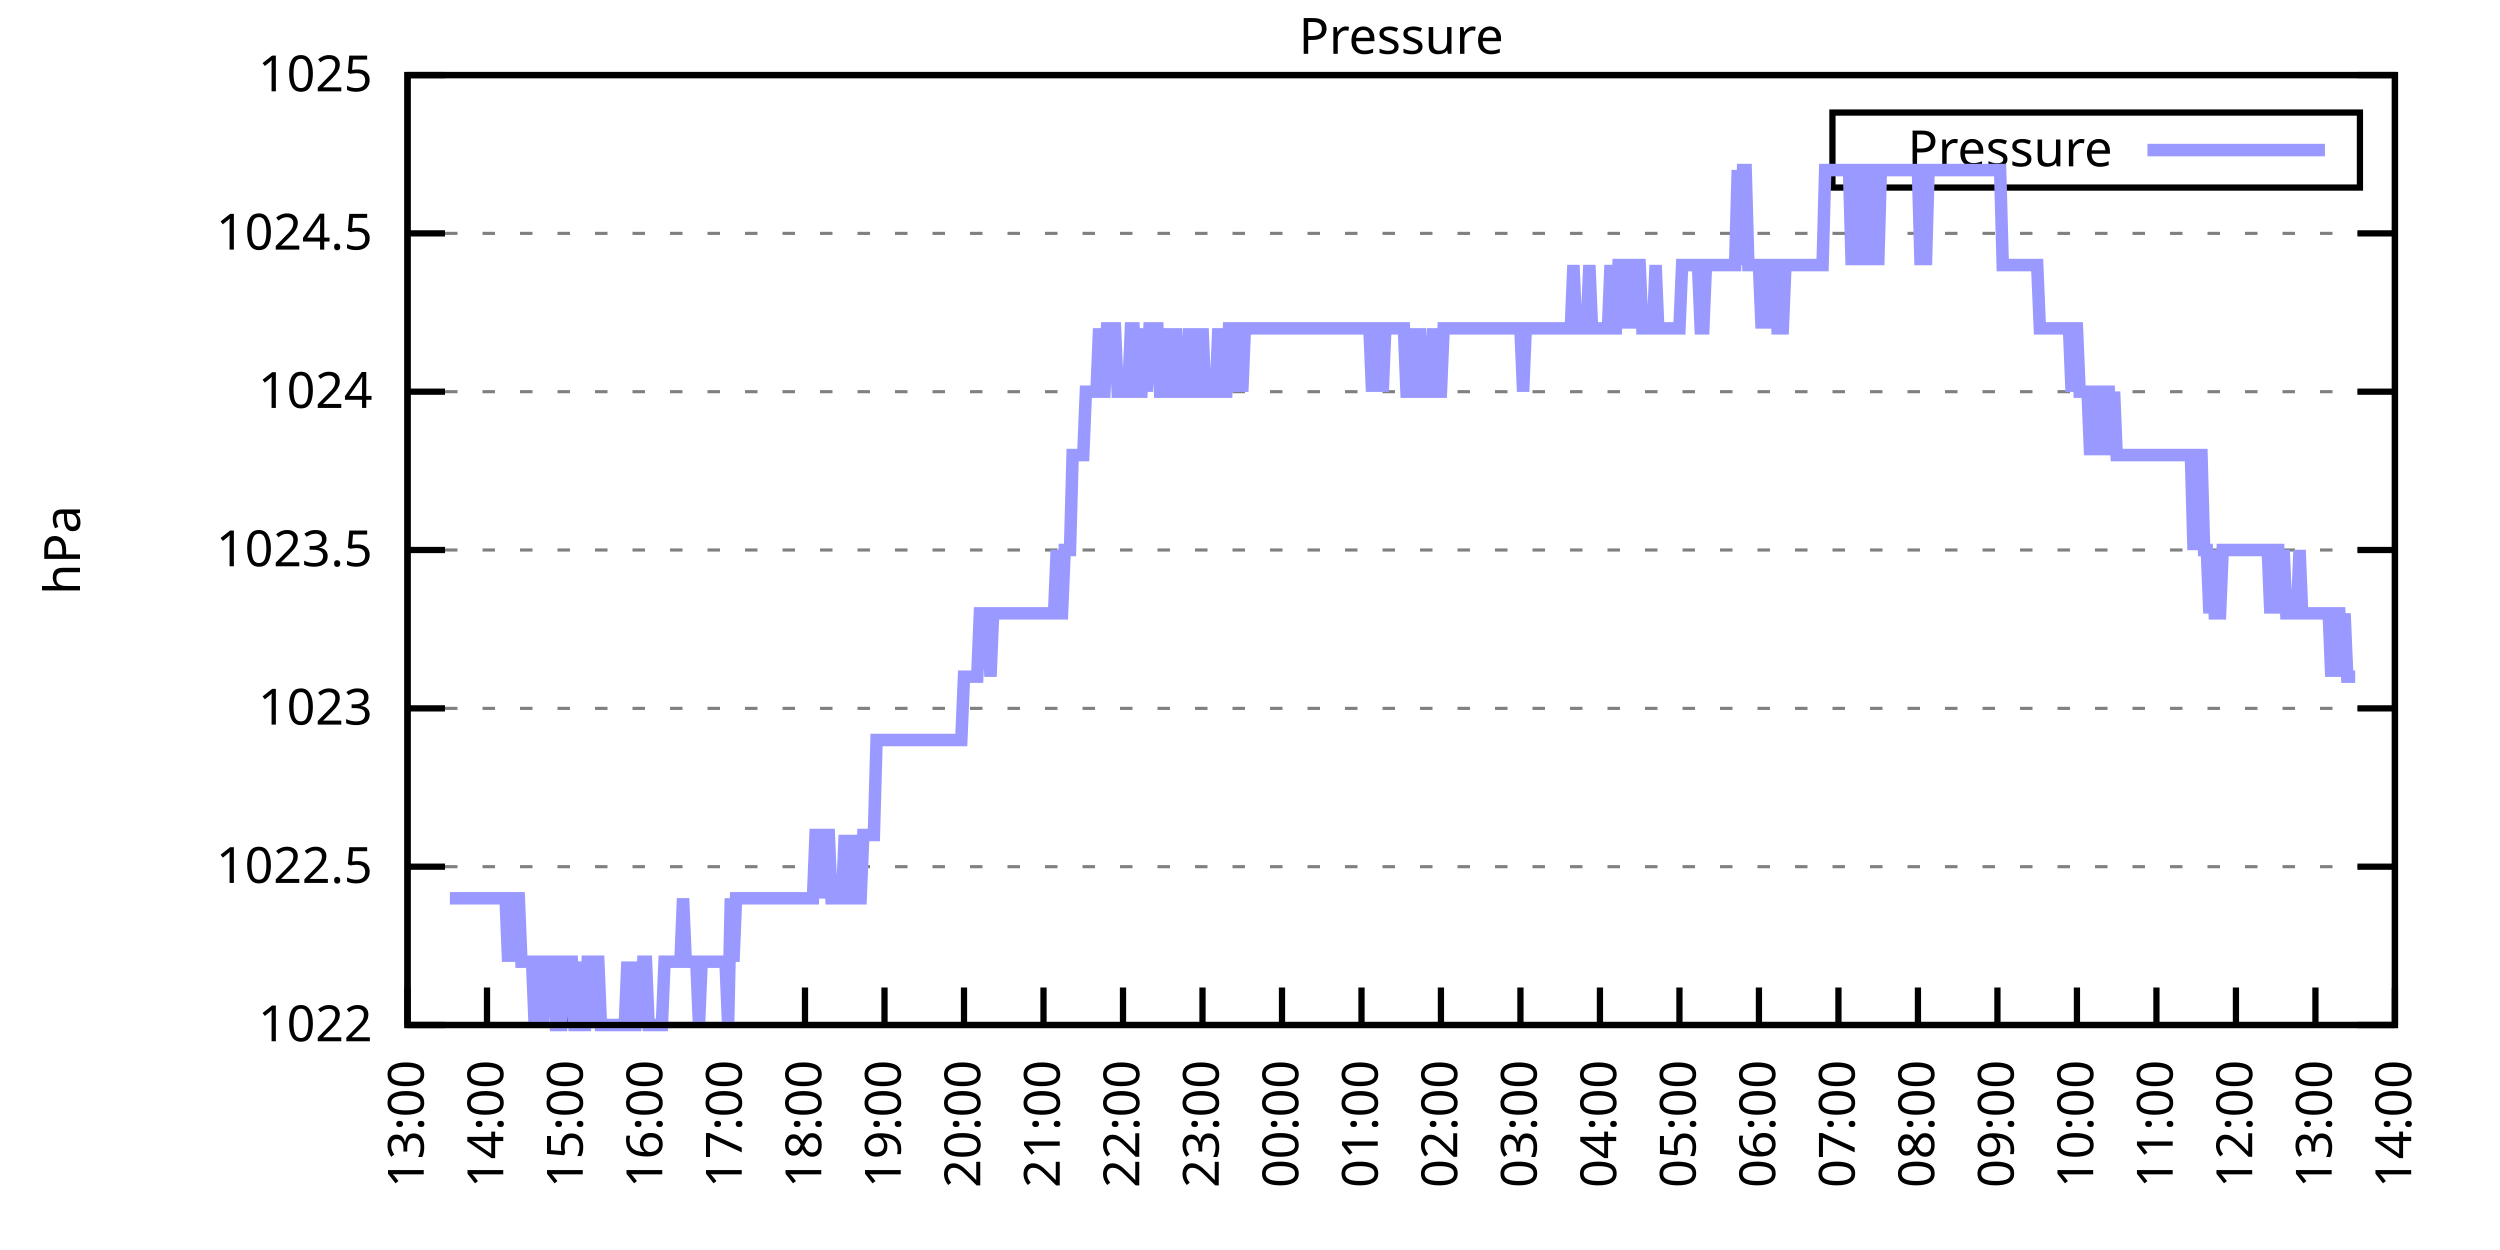
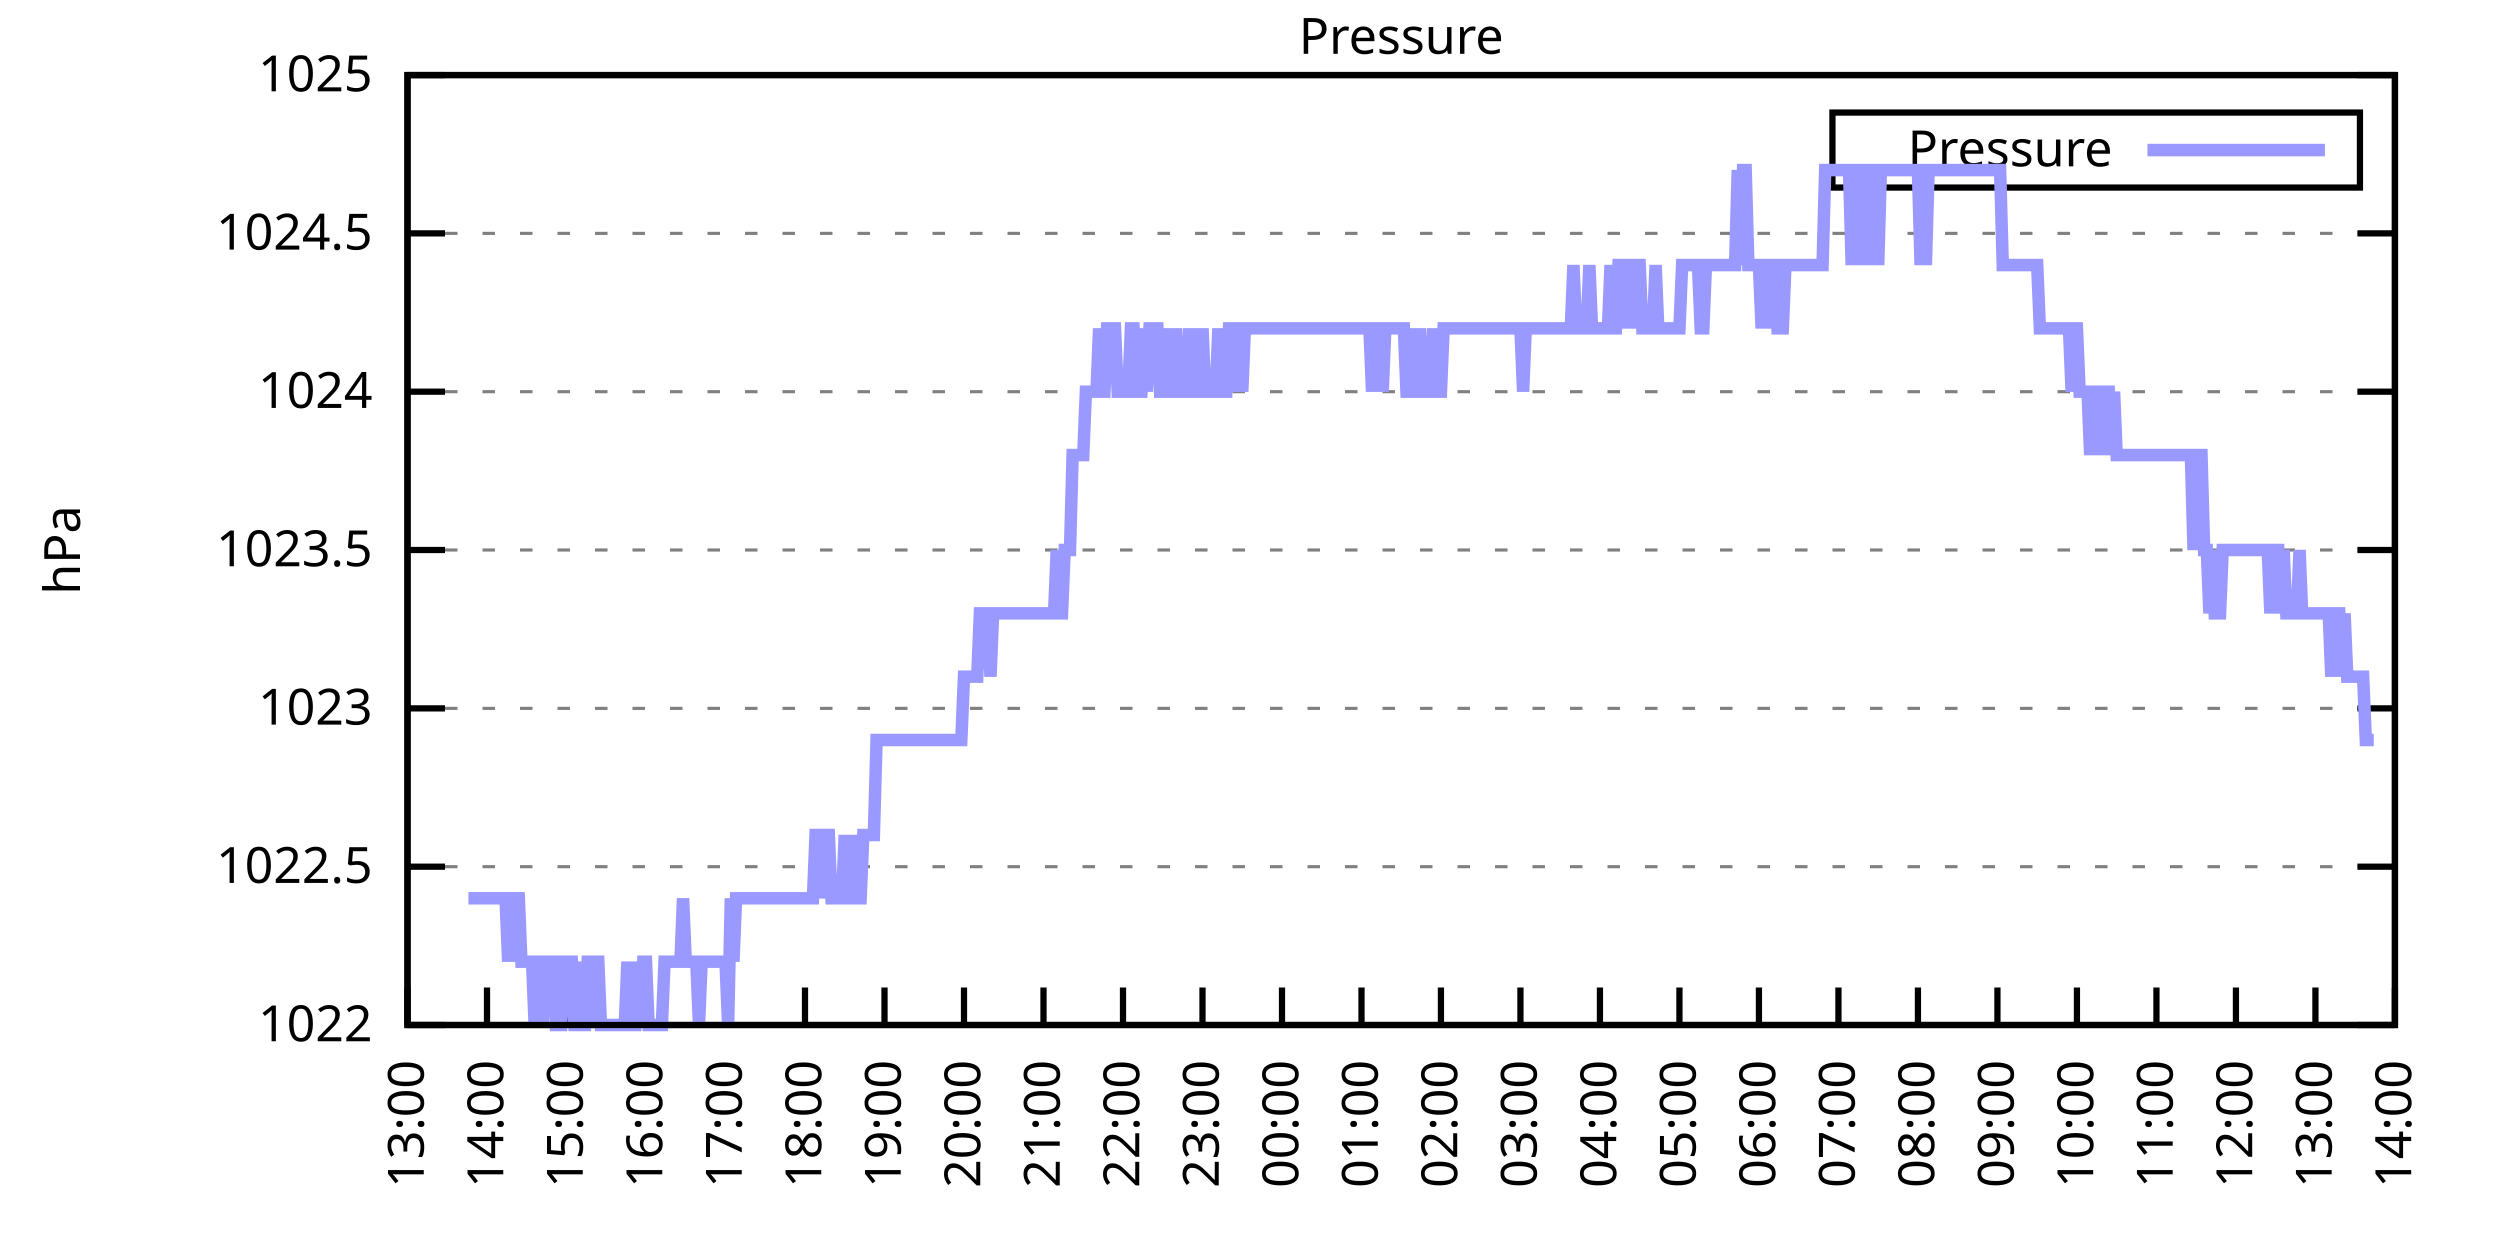
<svg xmlns="http://www.w3.org/2000/svg" xmlns:xlink="http://www.w3.org/1999/xlink" width="400" height="200" viewBox="0 0 400 200">
  <g id="gnuplot_canvas">
    <rect x="0" y="0" width="400" height="200" fill="none" />
    <defs>
      <circle id="gpDot" r="0.5" stroke-width="0.5" stroke="currentColor" />
      <path id="gpPt0" stroke-width="0.333" stroke="currentColor" d="M-1,0 h2 M0,-1 v2" />
      <path id="gpPt1" stroke-width="0.333" stroke="currentColor" d="M-1,-1 L1,1 M1,-1 L-1,1" />
      <path id="gpPt2" stroke-width="0.333" stroke="currentColor" d="M-1,0 L1,0 M0,-1 L0,1 M-1,-1 L1,1 M-1,1 L1,-1" />
      <rect id="gpPt3" stroke-width="0.333" stroke="currentColor" x="-1" y="-1" width="2" height="2" />
      <rect id="gpPt4" stroke-width="0.333" stroke="currentColor" fill="currentColor" x="-1" y="-1" width="2" height="2" />
      <circle id="gpPt5" stroke-width="0.333" stroke="currentColor" cx="0" cy="0" r="1" />
      <use xlink:href="#gpPt5" id="gpPt6" fill="currentColor" stroke="none" />
      <path id="gpPt7" stroke-width="0.333" stroke="currentColor" d="M0,-1.33 L-1.33,0.67 L1.33,0.67 z" />
      <use xlink:href="#gpPt7" id="gpPt8" fill="currentColor" stroke="none" />
      <use xlink:href="#gpPt7" id="gpPt9" stroke="currentColor" transform="rotate(180)" />
      <use xlink:href="#gpPt9" id="gpPt10" fill="currentColor" stroke="none" />
      <use xlink:href="#gpPt3" id="gpPt11" stroke="currentColor" transform="rotate(45)" />
      <use xlink:href="#gpPt11" id="gpPt12" fill="currentColor" stroke="none" />
      <path id="gpPt13" stroke-width="0.333" stroke="currentColor" d="M0,1.330 L1.265,0.411 L0.782,-1.067 L-0.782,-1.076 L-1.265,0.411 z" />
      <use xlink:href="#gpPt13" id="gpPt14" fill="currentColor" stroke="none" />
      <filter id="textbox" filterUnits="objectBoundingBox" x="0" y="0" height="1" width="1">
        <feFlood flood-color="white" flood-opacity="1" result="bgnd" />
        <feComposite in="SourceGraphic" in2="bgnd" operator="atop" />
      </filter>
      <filter id="greybox" filterUnits="objectBoundingBox" x="0" y="0" height="1" width="1">
        <feFlood flood-color="lightgrey" flood-opacity="1" result="grey" />
        <feComposite in="SourceGraphic" in2="grey" operator="atop" />
      </filter>
    </defs>
    <g fill="none" color="white" stroke="currentColor" stroke-width="1.00" stroke-linecap="butt" stroke-linejoin="miter">
</g>
    <g fill="none" color="black" stroke="currentColor" stroke-width="1.00" stroke-linecap="butt" stroke-linejoin="miter">
      <g stroke="none" shape-rendering="crispEdges">
        <polygon fill="rgb(255, 255, 255)" points="65.20,164.00 383.18,164.00 383.18,12.02 65.20,12.02 " />
      </g>
    </g>
    <g fill="none" color="black" stroke="currentColor" stroke-width="1.00" stroke-linecap="butt" stroke-linejoin="miter">
</g>
    <g fill="none" color="black" stroke="black" stroke-width="0.50" stroke-linecap="butt" stroke-linejoin="miter">
</g>
    <g fill="none" color="gray" stroke="currentColor" stroke-width="0.50" stroke-linecap="butt" stroke-linejoin="miter">
      <path stroke="gray" stroke-dasharray="2,4" class="gridline" d="M65.20,164.00 L383.19,164.00  " />
    </g>
    <g fill="none" color="gray" stroke="gray" stroke-width="1.00" stroke-linecap="butt" stroke-linejoin="miter">
</g>
    <g fill="none" color="black" stroke="currentColor" stroke-width="1.00" stroke-linecap="butt" stroke-linejoin="miter">
      <path stroke="black" d="M65.20,164.00 L71.20,164.00 M383.19,164.00 L377.19,164.00  " />
      <g transform="translate(59.60,166.60)" stroke="none" fill="black" font-family="Sans" font-size="8.00" text-anchor="end">
        <text>
          <tspan font-family="Sans"> 1022</tspan>
        </text>
      </g>
    </g>
    <g fill="none" color="black" stroke="currentColor" stroke-width="1.00" stroke-linecap="butt" stroke-linejoin="miter">
</g>
    <g fill="none" color="black" stroke="black" stroke-width="0.50" stroke-linecap="butt" stroke-linejoin="miter">
</g>
    <g fill="none" color="gray" stroke="currentColor" stroke-width="0.50" stroke-linecap="butt" stroke-linejoin="miter">
      <path stroke="gray" stroke-dasharray="2,4" class="gridline" d="M65.20,138.67 L383.19,138.67  " />
    </g>
    <g fill="none" color="gray" stroke="gray" stroke-width="1.00" stroke-linecap="butt" stroke-linejoin="miter">
</g>
    <g fill="none" color="black" stroke="currentColor" stroke-width="1.00" stroke-linecap="butt" stroke-linejoin="miter">
      <path stroke="black" d="M65.20,138.67 L71.20,138.67 M383.19,138.67 L377.19,138.67  " />
      <g transform="translate(59.60,141.27)" stroke="none" fill="black" font-family="Sans" font-size="8.00" text-anchor="end">
        <text>
          <tspan font-family="Sans"> 1022.5</tspan>
        </text>
      </g>
    </g>
    <g fill="none" color="black" stroke="currentColor" stroke-width="1.00" stroke-linecap="butt" stroke-linejoin="miter">
</g>
    <g fill="none" color="black" stroke="black" stroke-width="0.50" stroke-linecap="butt" stroke-linejoin="miter">
</g>
    <g fill="none" color="gray" stroke="currentColor" stroke-width="0.50" stroke-linecap="butt" stroke-linejoin="miter">
      <path stroke="gray" stroke-dasharray="2,4" class="gridline" d="M65.20,113.34 L383.19,113.34  " />
    </g>
    <g fill="none" color="gray" stroke="gray" stroke-width="1.00" stroke-linecap="butt" stroke-linejoin="miter">
</g>
    <g fill="none" color="black" stroke="currentColor" stroke-width="1.00" stroke-linecap="butt" stroke-linejoin="miter">
      <path stroke="black" d="M65.20,113.34 L71.20,113.34 M383.19,113.34 L377.19,113.34  " />
      <g transform="translate(59.60,115.94)" stroke="none" fill="black" font-family="Sans" font-size="8.00" text-anchor="end">
        <text>
          <tspan font-family="Sans"> 1023</tspan>
        </text>
      </g>
    </g>
    <g fill="none" color="black" stroke="currentColor" stroke-width="1.00" stroke-linecap="butt" stroke-linejoin="miter">
</g>
    <g fill="none" color="black" stroke="black" stroke-width="0.50" stroke-linecap="butt" stroke-linejoin="miter">
</g>
    <g fill="none" color="gray" stroke="currentColor" stroke-width="0.50" stroke-linecap="butt" stroke-linejoin="miter">
      <path stroke="gray" stroke-dasharray="2,4" class="gridline" d="M65.20,88.00 L383.19,88.00  " />
    </g>
    <g fill="none" color="gray" stroke="gray" stroke-width="1.00" stroke-linecap="butt" stroke-linejoin="miter">
</g>
    <g fill="none" color="black" stroke="currentColor" stroke-width="1.00" stroke-linecap="butt" stroke-linejoin="miter">
      <path stroke="black" d="M65.20,88.00 L71.20,88.00 M383.19,88.00 L377.19,88.00  " />
      <g transform="translate(59.60,90.60)" stroke="none" fill="black" font-family="Sans" font-size="8.00" text-anchor="end">
        <text>
          <tspan font-family="Sans"> 1023.5</tspan>
        </text>
      </g>
    </g>
    <g fill="none" color="black" stroke="currentColor" stroke-width="1.00" stroke-linecap="butt" stroke-linejoin="miter">
</g>
    <g fill="none" color="black" stroke="black" stroke-width="0.50" stroke-linecap="butt" stroke-linejoin="miter">
</g>
    <g fill="none" color="gray" stroke="currentColor" stroke-width="0.50" stroke-linecap="butt" stroke-linejoin="miter">
      <path stroke="gray" stroke-dasharray="2,4" class="gridline" d="M65.20,62.67 L383.19,62.67  " />
    </g>
    <g fill="none" color="gray" stroke="gray" stroke-width="1.00" stroke-linecap="butt" stroke-linejoin="miter">
</g>
    <g fill="none" color="black" stroke="currentColor" stroke-width="1.00" stroke-linecap="butt" stroke-linejoin="miter">
      <path stroke="black" d="M65.20,62.67 L71.20,62.67 M383.19,62.67 L377.19,62.67  " />
      <g transform="translate(59.60,65.27)" stroke="none" fill="black" font-family="Sans" font-size="8.00" text-anchor="end">
        <text>
          <tspan font-family="Sans"> 1024</tspan>
        </text>
      </g>
    </g>
    <g fill="none" color="black" stroke="currentColor" stroke-width="1.00" stroke-linecap="butt" stroke-linejoin="miter">
</g>
    <g fill="none" color="black" stroke="black" stroke-width="0.50" stroke-linecap="butt" stroke-linejoin="miter">
</g>
    <g fill="none" color="gray" stroke="currentColor" stroke-width="0.50" stroke-linecap="butt" stroke-linejoin="miter">
      <path stroke="gray" stroke-dasharray="2,4" class="gridline" d="M65.20,37.34 L383.19,37.34  " />
    </g>
    <g fill="none" color="gray" stroke="gray" stroke-width="1.00" stroke-linecap="butt" stroke-linejoin="miter">
</g>
    <g fill="none" color="black" stroke="currentColor" stroke-width="1.00" stroke-linecap="butt" stroke-linejoin="miter">
      <path stroke="black" d="M65.20,37.34 L71.20,37.34 M383.19,37.34 L377.19,37.34  " />
      <g transform="translate(59.60,39.94)" stroke="none" fill="black" font-family="Sans" font-size="8.00" text-anchor="end">
        <text>
          <tspan font-family="Sans"> 1024.5</tspan>
        </text>
      </g>
    </g>
    <g fill="none" color="black" stroke="currentColor" stroke-width="1.00" stroke-linecap="butt" stroke-linejoin="miter">
</g>
    <g fill="none" color="black" stroke="black" stroke-width="0.50" stroke-linecap="butt" stroke-linejoin="miter">
</g>
    <g fill="none" color="gray" stroke="currentColor" stroke-width="0.50" stroke-linecap="butt" stroke-linejoin="miter">
      <path stroke="gray" stroke-dasharray="2,4" class="gridline" d="M65.20,12.01 L383.19,12.01  " />
    </g>
    <g fill="none" color="gray" stroke="gray" stroke-width="1.00" stroke-linecap="butt" stroke-linejoin="miter">
</g>
    <g fill="none" color="black" stroke="currentColor" stroke-width="1.00" stroke-linecap="butt" stroke-linejoin="miter">
      <path stroke="black" d="M65.20,12.01 L71.20,12.01 M383.19,12.01 L377.19,12.01  " />
      <g transform="translate(59.60,14.61)" stroke="none" fill="black" font-family="Sans" font-size="8.00" text-anchor="end">
        <text>
          <tspan font-family="Sans"> 1025</tspan>
        </text>
      </g>
    </g>
    <g fill="none" color="black" stroke="currentColor" stroke-width="1.00" stroke-linecap="butt" stroke-linejoin="miter">
      <path stroke="black" d="M65.20,164.00 L65.20,158.00  " />
      <g transform="translate(67.80,169.60) rotate(270.00)" stroke="none" fill="black" font-family="Sans" font-size="8.00" text-anchor="end">
        <text>
          <tspan font-family="Sans">13:00</tspan>
        </text>
      </g>
    </g>
    <g fill="none" color="black" stroke="currentColor" stroke-width="1.00" stroke-linecap="butt" stroke-linejoin="miter">
      <path stroke="black" d="M77.92,164.00 L77.92,158.00  " />
      <g transform="translate(80.52,169.60) rotate(270.00)" stroke="none" fill="black" font-family="Sans" font-size="8.00" text-anchor="end">
        <text>
          <tspan font-family="Sans">14:00</tspan>
        </text>
      </g>
    </g>
    <g fill="none" color="black" stroke="currentColor" stroke-width="1.00" stroke-linecap="butt" stroke-linejoin="miter">
      <path stroke="black" d="M90.64,164.00 L90.64,158.00  " />
      <g transform="translate(93.24,169.60) rotate(270.00)" stroke="none" fill="black" font-family="Sans" font-size="8.00" text-anchor="end">
        <text>
          <tspan font-family="Sans">15:00</tspan>
        </text>
      </g>
    </g>
    <g fill="none" color="black" stroke="currentColor" stroke-width="1.00" stroke-linecap="butt" stroke-linejoin="miter">
      <path stroke="black" d="M103.36,164.00 L103.36,158.00  " />
      <g transform="translate(105.96,169.60) rotate(270.00)" stroke="none" fill="black" font-family="Sans" font-size="8.00" text-anchor="end">
        <text>
          <tspan font-family="Sans">16:00</tspan>
        </text>
      </g>
    </g>
    <g fill="none" color="black" stroke="currentColor" stroke-width="1.00" stroke-linecap="butt" stroke-linejoin="miter">
      <path stroke="black" d="M116.08,164.00 L116.08,158.00  " />
      <g transform="translate(118.68,169.60) rotate(270.00)" stroke="none" fill="black" font-family="Sans" font-size="8.00" text-anchor="end">
        <text>
          <tspan font-family="Sans">17:00</tspan>
        </text>
      </g>
    </g>
    <g fill="none" color="black" stroke="currentColor" stroke-width="1.00" stroke-linecap="butt" stroke-linejoin="miter">
      <path stroke="black" d="M128.80,164.00 L128.80,158.00  " />
      <g transform="translate(131.40,169.60) rotate(270.00)" stroke="none" fill="black" font-family="Sans" font-size="8.00" text-anchor="end">
        <text>
          <tspan font-family="Sans">18:00</tspan>
        </text>
      </g>
    </g>
    <g fill="none" color="black" stroke="currentColor" stroke-width="1.00" stroke-linecap="butt" stroke-linejoin="miter">
      <path stroke="black" d="M141.52,164.00 L141.52,158.00  " />
      <g transform="translate(144.12,169.60) rotate(270.00)" stroke="none" fill="black" font-family="Sans" font-size="8.00" text-anchor="end">
        <text>
          <tspan font-family="Sans">19:00</tspan>
        </text>
      </g>
    </g>
    <g fill="none" color="black" stroke="currentColor" stroke-width="1.00" stroke-linecap="butt" stroke-linejoin="miter">
      <path stroke="black" d="M154.24,164.00 L154.24,158.00  " />
      <g transform="translate(156.84,169.60) rotate(270.00)" stroke="none" fill="black" font-family="Sans" font-size="8.00" text-anchor="end">
        <text>
          <tspan font-family="Sans">20:00</tspan>
        </text>
      </g>
    </g>
    <g fill="none" color="black" stroke="currentColor" stroke-width="1.00" stroke-linecap="butt" stroke-linejoin="miter">
      <path stroke="black" d="M166.96,164.00 L166.96,158.00  " />
      <g transform="translate(169.56,169.60) rotate(270.00)" stroke="none" fill="black" font-family="Sans" font-size="8.00" text-anchor="end">
        <text>
          <tspan font-family="Sans">21:00</tspan>
        </text>
      </g>
    </g>
    <g fill="none" color="black" stroke="currentColor" stroke-width="1.00" stroke-linecap="butt" stroke-linejoin="miter">
      <path stroke="black" d="M179.68,164.00 L179.68,158.00  " />
      <g transform="translate(182.28,169.60) rotate(270.00)" stroke="none" fill="black" font-family="Sans" font-size="8.00" text-anchor="end">
        <text>
          <tspan font-family="Sans">22:00</tspan>
        </text>
      </g>
    </g>
    <g fill="none" color="black" stroke="currentColor" stroke-width="1.00" stroke-linecap="butt" stroke-linejoin="miter">
      <path stroke="black" d="M192.40,164.00 L192.40,158.00  " />
      <g transform="translate(195.00,169.60) rotate(270.00)" stroke="none" fill="black" font-family="Sans" font-size="8.00" text-anchor="end">
        <text>
          <tspan font-family="Sans">23:00</tspan>
        </text>
      </g>
    </g>
    <g fill="none" color="black" stroke="currentColor" stroke-width="1.00" stroke-linecap="butt" stroke-linejoin="miter">
      <path stroke="black" d="M205.12,164.00 L205.12,158.00  " />
      <g transform="translate(207.72,169.60) rotate(270.00)" stroke="none" fill="black" font-family="Sans" font-size="8.00" text-anchor="end">
        <text>
          <tspan font-family="Sans">00:00</tspan>
        </text>
      </g>
    </g>
    <g fill="none" color="black" stroke="currentColor" stroke-width="1.00" stroke-linecap="butt" stroke-linejoin="miter">
      <path stroke="black" d="M217.84,164.00 L217.84,158.00  " />
      <g transform="translate(220.44,169.60) rotate(270.00)" stroke="none" fill="black" font-family="Sans" font-size="8.00" text-anchor="end">
        <text>
          <tspan font-family="Sans">01:00</tspan>
        </text>
      </g>
    </g>
    <g fill="none" color="black" stroke="currentColor" stroke-width="1.00" stroke-linecap="butt" stroke-linejoin="miter">
      <path stroke="black" d="M230.55,164.00 L230.55,158.00  " />
      <g transform="translate(233.15,169.60) rotate(270.00)" stroke="none" fill="black" font-family="Sans" font-size="8.00" text-anchor="end">
        <text>
          <tspan font-family="Sans">02:00</tspan>
        </text>
      </g>
    </g>
    <g fill="none" color="black" stroke="currentColor" stroke-width="1.00" stroke-linecap="butt" stroke-linejoin="miter">
      <path stroke="black" d="M243.27,164.00 L243.27,158.00  " />
      <g transform="translate(245.87,169.60) rotate(270.00)" stroke="none" fill="black" font-family="Sans" font-size="8.00" text-anchor="end">
        <text>
          <tspan font-family="Sans">03:00</tspan>
        </text>
      </g>
    </g>
    <g fill="none" color="black" stroke="currentColor" stroke-width="1.00" stroke-linecap="butt" stroke-linejoin="miter">
      <path stroke="black" d="M255.99,164.00 L255.99,158.00  " />
      <g transform="translate(258.59,169.60) rotate(270.00)" stroke="none" fill="black" font-family="Sans" font-size="8.00" text-anchor="end">
        <text>
          <tspan font-family="Sans">04:00</tspan>
        </text>
      </g>
    </g>
    <g fill="none" color="black" stroke="currentColor" stroke-width="1.00" stroke-linecap="butt" stroke-linejoin="miter">
      <path stroke="black" d="M268.71,164.00 L268.71,158.00  " />
      <g transform="translate(271.31,169.60) rotate(270.00)" stroke="none" fill="black" font-family="Sans" font-size="8.00" text-anchor="end">
        <text>
          <tspan font-family="Sans">05:00</tspan>
        </text>
      </g>
    </g>
    <g fill="none" color="black" stroke="currentColor" stroke-width="1.00" stroke-linecap="butt" stroke-linejoin="miter">
      <path stroke="black" d="M281.43,164.00 L281.43,158.00  " />
      <g transform="translate(284.03,169.60) rotate(270.00)" stroke="none" fill="black" font-family="Sans" font-size="8.00" text-anchor="end">
        <text>
          <tspan font-family="Sans">06:00</tspan>
        </text>
      </g>
    </g>
    <g fill="none" color="black" stroke="currentColor" stroke-width="1.00" stroke-linecap="butt" stroke-linejoin="miter">
      <path stroke="black" d="M294.15,164.00 L294.15,158.00  " />
      <g transform="translate(296.75,169.60) rotate(270.00)" stroke="none" fill="black" font-family="Sans" font-size="8.00" text-anchor="end">
        <text>
          <tspan font-family="Sans">07:00</tspan>
        </text>
      </g>
    </g>
    <g fill="none" color="black" stroke="currentColor" stroke-width="1.00" stroke-linecap="butt" stroke-linejoin="miter">
      <path stroke="black" d="M306.87,164.00 L306.87,158.00  " />
      <g transform="translate(309.47,169.60) rotate(270.00)" stroke="none" fill="black" font-family="Sans" font-size="8.00" text-anchor="end">
        <text>
          <tspan font-family="Sans">08:00</tspan>
        </text>
      </g>
    </g>
    <g fill="none" color="black" stroke="currentColor" stroke-width="1.00" stroke-linecap="butt" stroke-linejoin="miter">
      <path stroke="black" d="M319.59,164.00 L319.59,158.00  " />
      <g transform="translate(322.19,169.60) rotate(270.00)" stroke="none" fill="black" font-family="Sans" font-size="8.00" text-anchor="end">
        <text>
          <tspan font-family="Sans">09:00</tspan>
        </text>
      </g>
    </g>
    <g fill="none" color="black" stroke="currentColor" stroke-width="1.00" stroke-linecap="butt" stroke-linejoin="miter">
      <path stroke="black" d="M332.31,164.00 L332.31,158.00  " />
      <g transform="translate(334.91,169.60) rotate(270.00)" stroke="none" fill="black" font-family="Sans" font-size="8.00" text-anchor="end">
        <text>
          <tspan font-family="Sans">10:00</tspan>
        </text>
      </g>
    </g>
    <g fill="none" color="black" stroke="currentColor" stroke-width="1.00" stroke-linecap="butt" stroke-linejoin="miter">
      <path stroke="black" d="M345.03,164.00 L345.03,158.00  " />
      <g transform="translate(347.63,169.60) rotate(270.00)" stroke="none" fill="black" font-family="Sans" font-size="8.00" text-anchor="end">
        <text>
          <tspan font-family="Sans">11:00</tspan>
        </text>
      </g>
    </g>
    <g fill="none" color="black" stroke="currentColor" stroke-width="1.00" stroke-linecap="butt" stroke-linejoin="miter">
      <path stroke="black" d="M357.75,164.00 L357.75,158.00  " />
      <g transform="translate(360.35,169.60) rotate(270.00)" stroke="none" fill="black" font-family="Sans" font-size="8.00" text-anchor="end">
        <text>
          <tspan font-family="Sans">12:00</tspan>
        </text>
      </g>
    </g>
    <g fill="none" color="black" stroke="currentColor" stroke-width="1.00" stroke-linecap="butt" stroke-linejoin="miter">
      <path stroke="black" d="M370.47,164.00 L370.47,158.00  " />
      <g transform="translate(373.07,169.60) rotate(270.00)" stroke="none" fill="black" font-family="Sans" font-size="8.00" text-anchor="end">
        <text>
          <tspan font-family="Sans">13:00</tspan>
        </text>
      </g>
    </g>
    <g fill="none" color="black" stroke="currentColor" stroke-width="1.00" stroke-linecap="butt" stroke-linejoin="miter">
      <path stroke="black" d="M383.19,164.00 L383.19,158.00  " />
      <g transform="translate(385.79,169.60) rotate(270.00)" stroke="none" fill="black" font-family="Sans" font-size="8.00" text-anchor="end">
        <text>
          <tspan font-family="Sans">14:00</tspan>
        </text>
      </g>
    </g>
    <g fill="none" color="black" stroke="currentColor" stroke-width="1.00" stroke-linecap="butt" stroke-linejoin="miter">
</g>
    <g fill="none" color="black" stroke="currentColor" stroke-width="1.00" stroke-linecap="butt" stroke-linejoin="miter">
      <path stroke="black" d="M65.20,12.01 L65.20,164.00 L383.19,164.00 L383.19,12.01 L65.20,12.01 Z  " />
    </g>
    <g fill="none" color="black" stroke="currentColor" stroke-width="1.00" stroke-linecap="butt" stroke-linejoin="miter">
</g>
    <g fill="none" color="black" stroke="currentColor" stroke-width="1.00" stroke-linecap="butt" stroke-linejoin="miter">
      <path stroke="black" d="M293.19,30.01 L293.19,18.01 L377.59,18.01 L377.59,30.01 L293.19,30.01 Z  " />
    </g>
    <g id="Pressure_plot_1">
      <g fill="none" color="white" stroke="black" stroke-width="2.00" stroke-linecap="butt" stroke-linejoin="miter">
</g>
      <g fill="none" color="black" stroke="currentColor" stroke-width="2.00" stroke-linecap="butt" stroke-linejoin="miter">
        <g transform="translate(337.99,26.61)" stroke="none" fill="black" font-family="Sans" font-size="8.00" text-anchor="end">
          <text>
            <tspan font-family="Sans">Pressure</tspan>
          </text>
        </g>
      </g>
      <g fill="none" color="black" stroke="currentColor" stroke-width="2.00" stroke-linecap="butt" stroke-linejoin="miter">
-         <path stroke="rgb(153, 153, 255)" d="M343.59,24.01 L371.99,24.01 M71.98,143.73 L72.41,143.73 L72.83,143.73 L73.26,143.73 L73.68,143.73 L74.10,143.73   L74.53,143.73 L74.95,143.73 L75.38,143.73 L75.80,143.73 L76.22,143.73 L76.65,143.73 L77.07,143.73 L77.50,143.73   L77.92,143.73 L78.34,143.73 L78.77,143.73 L79.19,143.73 L79.62,143.73 L80.04,143.73 L80.46,143.73 L80.89,143.73   L81.31,153.87 L81.74,143.73 L82.16,153.87 L82.58,143.73 L83.01,143.73 L83.43,153.87 L83.86,153.87 L84.28,153.87   L84.70,153.87 L85.13,153.87 L85.55,164.00 L85.98,153.87 L86.40,153.87 L86.82,164.00 L87.25,153.87 L87.67,153.87   L88.10,153.87 L88.52,153.87 L88.94,164.00 L89.37,164.00 L89.79,164.00 L90.22,153.87 L90.64,153.87 L91.06,153.87   L91.49,153.87 L91.91,164.00 L92.34,164.00 L92.76,153.87 L93.18,164.00 L93.61,164.00 L94.03,153.87 L94.46,153.87   L94.88,164.00 L95.30,153.87 L95.73,153.87 L96.15,164.00 L96.58,164.00 L97.00,164.00 L97.42,164.00 L97.85,164.00   L98.27,164.00 L98.69,164.00 L99.12,164.00 L99.54,164.00 L99.97,164.00 L100.39,153.87 L100.81,164.00 L101.24,164.00   L101.66,164.00 L102.09,153.87 L102.51,164.00 L102.93,153.87 L103.36,153.87 L103.78,164.00 L104.21,164.00 L104.63,164.00   L105.05,164.00 L105.48,164.00 L105.90,164.00 L106.33,153.87 L106.75,153.87 L106.96,153.87 L107.60,153.87 L108.02,153.87   L108.45,153.87 L108.87,153.87 L109.29,143.73 L109.72,153.87 L110.14,153.87 L110.57,153.87 L110.99,153.87 L111.41,153.87   L111.84,164.00 L112.26,153.87 L112.69,153.87 L113.11,153.87 L113.53,153.87 L113.96,153.87 L114.38,153.87 L114.81,153.87   L115.23,153.87 L115.65,153.87 L116.08,153.87 L116.50,164.00 L116.93,143.73 L117.35,153.87 L117.77,143.73 L118.20,143.73   L118.62,143.73 L119.05,143.73 L119.47,143.73 L119.89,143.73 L120.32,143.73 L120.74,143.73 L121.17,143.73 L121.59,143.73   L122.01,143.73 L122.44,143.73 L122.86,143.73 L123.29,143.73 L123.71,143.73 L124.13,143.73 L124.56,143.73 L124.98,143.73   L125.41,143.73 L125.83,143.73 L126.25,143.73 L126.68,143.73 L127.10,143.73 L127.53,143.73 L127.95,143.73 L128.37,143.73   L128.80,143.73 L129.22,143.73 L129.65,143.73 L130.07,143.73 L130.49,133.60 L130.92,133.60 L131.34,143.73 L131.77,133.60   L132.19,133.60 L132.61,133.60 L133.04,143.73 L133.46,143.73 L133.89,143.73 L134.31,143.73 L134.73,143.73 L135.16,133.60   L135.58,143.73 L136.01,143.73 L136.43,133.60 L136.85,143.73 L137.28,143.73 L137.70,143.73 L138.13,133.60 L138.55,133.60   L138.97,133.60 L139.40,133.60 L139.82,133.60 L140.25,118.40 L140.67,118.40 L141.09,118.40 L141.52,118.40 L141.94,118.40   L142.37,118.40 L142.79,118.40 L143.21,118.40 L143.64,118.40 L144.06,118.40 L144.49,118.40 L144.91,118.40 L145.33,118.40   L145.76,118.40 L146.18,118.40 L146.61,118.40 L147.03,118.40 L147.45,118.40 L147.88,118.40 L148.30,118.40 L148.73,118.40   L149.15,118.40 L149.57,118.40 L150.00,118.40 L150.42,118.40 L150.85,118.40 L151.27,118.40 L151.69,118.40 L152.12,118.40   L152.54,118.40 L152.97,118.40 L153.39,118.40 L153.81,118.40 L154.24,108.27 L154.66,108.27 L155.09,108.27 L155.51,108.27   L155.93,108.27 L156.36,108.27 L156.78,98.14 L157.21,98.14 L157.63,98.14 L158.05,98.14 L158.48,108.27 L158.90,98.14   L159.33,98.14 L159.75,98.14 L160.17,98.14 L160.60,98.14 L161.02,98.14 L161.44,98.14 L161.87,98.14 L162.29,98.14   L162.72,98.14 L163.14,98.14 L163.56,98.14 L163.99,98.14 L164.41,98.14 L164.84,98.14 L165.26,98.14 L165.68,98.14   L166.11,98.14 L166.53,98.14 L166.96,98.14 L167.38,98.14 L167.80,98.14 L168.23,98.14 L168.65,98.14 L169.08,88.00   L169.50,98.14 L169.92,98.14 L170.35,88.00 L170.77,88.00 L171.20,88.00 L171.62,72.81 L172.04,72.81 L172.47,72.81   L172.89,72.81 L173.32,72.81 L173.74,62.67 L174.16,62.67 L174.59,62.67 L175.01,62.67 L175.44,62.67 L175.86,52.54   L176.28,62.67 L176.71,62.67 L177.13,52.54 L177.56,52.54 L177.98,52.54 L178.40,52.54 L178.83,62.67 L179.25,62.67   L179.68,62.67 L180.10,62.67 L180.52,62.67 L180.95,52.54 L181.37,52.54 L181.80,62.67 L182.22,62.67 L182.64,62.67   L183.07,52.54 L183.49,62.67 L183.92,52.54 L184.34,52.54 L184.76,52.54 L185.19,52.54 L185.61,62.67 L186.04,62.67   L186.46,62.67 L186.88,52.54 L187.31,62.67 L187.73,62.67 L188.16,52.54 L188.58,62.67 L189.00,62.67 L189.43,62.67   L189.85,62.67 L190.28,52.54 L190.70,62.67 L191.12,62.67 L191.55,52.54 L191.97,62.67 L192.40,52.54 L192.82,62.67   L193.24,62.67 L193.67,62.67 L194.09,62.67 L194.52,62.67 L194.94,52.54 L195.36,62.67 L195.79,62.67 L196.21,62.67   L196.64,52.54 L197.06,52.54 L197.48,52.54 L197.91,62.67 L198.33,52.54 L198.76,62.67 L199.18,52.54 L199.60,52.54   L200.03,52.54 L200.45,52.54 L200.88,52.54 L201.30,52.54 L201.72,52.54 L202.15,52.54 L202.57,52.54 L203.00,52.54   L203.42,52.54 L203.84,52.54 L204.27,52.54 L204.69,52.54 L205.12,52.54 L205.54,52.54 L205.96,52.54 L206.39,52.54   L206.81,52.54 L207.24,52.54 L207.66,52.54 L208.08,52.54 L208.51,52.54 L208.93,52.54 L209.36,52.54 L209.78,52.54   L210.20,52.54 L210.63,52.54 L211.05,52.54 L211.48,52.54 L211.90,52.54 L212.32,52.54 L212.75,52.54 L213.17,52.54   L213.60,52.54 L214.02,52.54 L214.44,52.54 L214.87,52.54 L215.29,52.54 L215.72,52.54 L216.14,52.54 L216.56,52.54   L216.99,52.54 L217.41,52.54 L217.84,52.54 L218.26,52.54 L218.68,52.54 L219.11,52.54 L219.53,62.67 L219.96,52.54   L220.38,52.54 L220.80,52.54 L221.23,62.67 L221.65,52.54 L222.08,52.54 L222.50,52.54 L222.92,52.54 L223.35,52.54   L223.77,52.54 L224.20,52.54 L224.62,52.54 L225.04,62.67 L225.47,62.67 L225.89,62.67 L226.31,52.54 L226.74,62.67   L227.16,52.54 L227.59,62.67 L228.01,62.67 L228.43,62.67 L228.86,62.67 L229.28,52.54 L229.71,62.67 L230.13,62.67   L230.55,62.67 L230.98,52.54 L231.40,52.54 L231.83,52.54 L232.25,52.54 L232.67,52.54 L233.10,52.54 L233.52,52.54   L233.95,52.54 L234.37,52.54 L234.79,52.54 L235.22,52.54 L235.64,52.54 L236.07,52.54 L236.49,52.54 L236.91,52.54   L237.34,52.54 L237.76,52.54 L238.19,52.54 L238.61,52.54 L239.03,52.54 L239.46,52.54 L239.88,52.54 L240.31,52.54   L240.73,52.54 L241.15,52.54 L241.58,52.54 L242.00,52.54 L242.43,52.54 L242.85,52.54 L243.27,52.54 L243.70,62.67   L244.12,52.54 L244.55,52.54 L244.97,52.54 L245.39,52.54 L245.82,52.54 L246.24,52.54 L246.67,52.54 L247.09,52.54   L247.51,52.54 L247.94,52.54 L248.36,52.54 L248.79,52.54 L249.21,52.54 L249.63,52.54 L250.06,52.54 L250.48,52.54   L250.91,52.54 L251.33,52.54 L251.75,42.41 L252.18,52.54 L252.60,52.54 L253.03,52.54 L253.45,52.54 L253.87,52.54   L254.30,42.41 L254.72,52.54 L255.15,52.54 L255.57,52.54 L255.99,52.54 L256.42,52.54 L256.84,52.54 L257.27,52.54   L257.69,42.41 L258.11,52.54 L258.54,52.54 L258.96,42.41 L259.39,42.41 L259.81,42.41 L260.23,52.54 L260.66,42.41   L261.08,42.41 L261.51,52.54 L261.93,42.41 L262.35,42.41 L262.78,52.54 L263.20,52.54 L263.63,52.54 L264.05,52.54   L264.47,52.54 L264.90,42.41 L265.32,52.54 L265.75,52.54 L266.17,52.54 L266.59,52.54 L267.02,52.54 L267.44,52.54   L267.87,52.54 L268.29,52.54 L268.71,52.54 L269.14,42.41 L269.56,42.41 L269.99,42.41 L270.41,42.41 L270.83,42.41   L271.26,42.41 L271.68,42.41 L272.11,52.54 L272.53,52.54 L272.95,42.41 L273.38,42.41 L273.80,42.41 L274.23,42.41   L274.65,42.41 L275.07,42.41 L275.50,42.41 L275.92,42.41 L276.35,42.41 L276.77,42.41 L277.19,42.41 L277.62,42.41   L278.04,27.21 L278.47,42.41 L278.89,27.21 L279.31,27.21 L279.74,42.41 L280.16,42.41 L280.59,42.41 L281.01,42.41   L281.43,42.41 L281.86,52.54 L282.28,42.41 L282.71,52.54 L283.13,42.41 L283.55,42.41 L283.98,42.41 L284.40,52.54   L284.83,52.54 L285.25,52.54 L285.67,42.41 L286.10,42.41 L286.52,42.41 L286.95,42.41 L287.37,42.41 L287.79,42.41   L288.22,42.41 L288.64,42.41 L289.06,42.41 L289.49,42.41 L289.91,42.41 L290.34,42.41 L290.76,42.41 L291.18,42.41   L291.61,42.41 L292.03,27.21 L292.46,27.21 L292.88,27.21 L293.30,27.21 L293.73,27.21 L294.15,27.21 L294.58,27.21   L295.00,27.21 L295.42,27.21 L295.85,27.21 L296.27,42.41 L296.70,27.21 L297.12,42.41 L297.54,27.21 L297.97,27.21   L298.39,42.41 L298.82,27.21 L299.24,27.21 L299.66,42.41 L300.09,27.21 L300.51,42.41 L300.94,27.21 L301.36,27.21   L301.78,27.21 L302.21,27.21 L302.63,27.21 L303.06,27.21 L303.48,27.21 L303.90,27.21 L304.33,27.21 L304.75,27.21   L305.18,27.21 L305.60,27.21 L306.02,27.21 L306.45,27.21 L306.87,27.21 L307.30,42.41 L307.72,27.21 L308.14,42.41   L308.57,27.21 L308.99,27.21 L309.42,27.21 L309.84,27.21 L310.26,27.21 L310.69,27.21 L311.11,27.21 L311.54,27.21   L311.96,27.21 L312.38,27.21 L312.81,27.21 L313.23,27.21 L313.66,27.21 L314.08,27.21 L314.50,27.21 L314.93,27.21   L315.35,27.21 L315.78,27.21 L316.20,27.21 L316.62,27.21 L317.05,27.21 L317.47,27.21 L317.90,27.21 L318.32,27.21   L318.74,27.21 L319.17,27.21 L319.59,27.21 L320.02,27.21 L320.44,42.41 L320.86,42.41 L321.29,42.41 L321.71,42.41   L322.14,42.41 L322.56,42.41 L322.98,42.41 L323.41,42.41 L323.83,42.41 L324.26,42.41 L324.68,42.41 L325.10,42.41   L325.53,42.41 L325.95,42.41 L326.38,52.54 L326.80,52.54 L327.22,52.54 L327.65,52.54 L328.07,52.54 L328.50,52.54   L328.92,52.54 L329.34,52.54 L329.77,52.54 L330.19,52.54 L330.62,52.54 L331.04,52.54 L331.46,62.67 L331.89,52.54   L332.31,52.54 L332.74,62.67 L333.16,62.67 L333.58,62.67 L334.01,62.67 L334.43,72.81 L334.86,62.67 L335.28,72.81   L335.70,62.67 L336.13,62.67 L336.55,72.81 L336.98,62.67 L337.40,62.67 L337.82,72.81 L338.25,62.67 L338.67,72.81   L339.10,72.81 L339.52,72.81 L339.94,72.81 L340.37,72.81 L340.79,72.81 L341.22,72.81 L341.64,72.81 L342.06,72.81   L342.49,72.81 L342.91,72.81 L343.34,72.81 L343.76,72.81 L344.18,72.81 L344.61,72.81 L345.03,72.81 L345.46,72.81   L345.88,72.81 L346.30,72.81 L346.73,72.81 L347.15,72.81 L347.58,72.81 L348.00,72.81 L348.42,72.81 L348.85,72.81   L349.27,72.81 L349.70,72.81 L350.12,72.81 L350.54,72.81 L350.97,88.00 L351.39,72.81 L351.81,72.81 L352.24,72.81   L352.66,88.00 L353.09,88.00 L353.51,98.14 L353.93,88.00 L354.36,98.14 L354.78,98.14 L355.21,98.14 L355.63,88.00   L356.05,88.00 L356.48,88.00 L356.90,88.00 L357.33,88.00 L357.75,88.00 L358.17,88.00 L358.60,88.00 L359.02,88.00   L359.45,88.00 L359.87,88.00 L360.29,88.00 L360.72,88.00 L361.14,88.00 L361.57,88.00 L361.99,88.00 L362.41,88.00   L362.84,88.00 L363.26,98.14 L363.69,88.00 L364.11,88.00 L364.53,88.00 L364.96,98.14 L365.38,88.00 L365.81,98.14   L366.23,98.14 L366.65,98.14 L367.08,98.14 L367.50,98.14 L367.93,88.00 L368.35,98.14 L368.77,98.14 L369.20,98.14   L369.62,98.14 L370.05,98.14 L370.47,98.14 L370.89,98.14 L371.32,98.14 L371.74,98.14 L372.17,98.14 L372.59,98.14   L373.01,108.27 L373.44,98.14 L373.86,98.14 L374.29,98.14 L374.71,108.27 L375.13,98.14 L375.56,108.27 L375.98,108.27   L376.41,108.27 L376.83,108.27  " />
+         <path stroke="rgb(153, 153, 255)" d="M343.59,24.01 L371.99,24.01 M74.95,143.73 L75.38,143.73 L75.80,143.73 L76.22,143.73 L76.65,143.73 L77.07,143.73   L77.50,143.73 L77.92,143.73 L78.34,143.73 L78.77,143.73 L79.19,143.73 L79.62,143.73 L80.04,143.73 L80.46,143.73   L80.89,143.73 L81.31,153.87 L81.74,143.73 L82.16,153.87 L82.58,143.73 L83.01,143.73 L83.43,153.87 L83.86,153.87   L84.28,153.87 L84.70,153.87 L85.13,153.87 L85.55,164.00 L85.98,153.87 L86.40,153.87 L86.82,164.00 L87.25,153.87   L87.67,153.87 L88.10,153.87 L88.52,153.87 L88.94,164.00 L89.37,164.00 L89.79,164.00 L90.22,153.87 L90.64,153.87   L91.06,153.87 L91.49,153.87 L91.91,164.00 L92.34,164.00 L92.76,153.87 L93.18,164.00 L93.61,164.00 L94.03,153.87   L94.46,153.87 L94.88,164.00 L95.30,153.87 L95.73,153.87 L96.15,164.00 L96.58,164.00 L97.00,164.00 L97.42,164.00   L97.85,164.00 L98.27,164.00 L98.69,164.00 L99.12,164.00 L99.54,164.00 L99.97,164.00 L100.39,153.87 L100.81,164.00   L101.24,164.00 L101.66,164.00 L102.09,153.87 L102.51,164.00 L102.93,153.87 L103.36,153.87 L103.78,164.00 L104.21,164.00   L104.63,164.00 L105.05,164.00 L105.48,164.00 L105.90,164.00 L106.33,153.87 L106.75,153.87 L106.96,153.87 L107.60,153.87   L108.02,153.87 L108.45,153.87 L108.87,153.87 L109.29,143.73 L109.72,153.87 L110.14,153.87 L110.57,153.87 L110.99,153.87   L111.41,153.87 L111.84,164.00 L112.26,153.87 L112.69,153.87 L113.11,153.87 L113.53,153.87 L113.96,153.87 L114.38,153.87   L114.81,153.87 L115.23,153.87 L115.65,153.87 L116.08,153.87 L116.50,164.00 L116.93,143.73 L117.35,153.87 L117.77,143.73   L118.20,143.73 L118.62,143.73 L119.05,143.73 L119.47,143.73 L119.89,143.73 L120.32,143.73 L120.74,143.73 L121.17,143.73   L121.59,143.73 L122.01,143.73 L122.44,143.73 L122.86,143.73 L123.29,143.73 L123.71,143.73 L124.13,143.73 L124.56,143.73   L124.98,143.73 L125.41,143.73 L125.83,143.73 L126.25,143.73 L126.68,143.73 L127.10,143.73 L127.53,143.73 L127.95,143.73   L128.37,143.73 L128.80,143.73 L129.22,143.73 L129.65,143.73 L130.07,143.73 L130.49,133.60 L130.92,133.60 L131.34,143.73   L131.77,133.60 L132.19,133.60 L132.61,133.60 L133.04,143.73 L133.46,143.73 L133.89,143.73 L134.31,143.73 L134.73,143.73   L135.16,133.60 L135.58,143.73 L136.01,143.73 L136.43,133.60 L136.85,143.73 L137.28,143.73 L137.70,143.73 L138.13,133.60   L138.55,133.60 L138.97,133.60 L139.40,133.60 L139.82,133.60 L140.25,118.40 L140.67,118.40 L141.09,118.40 L141.52,118.40   L141.94,118.40 L142.37,118.40 L142.79,118.40 L143.21,118.40 L143.64,118.40 L144.06,118.40 L144.49,118.40 L144.91,118.40   L145.33,118.40 L145.76,118.40 L146.18,118.40 L146.61,118.40 L147.03,118.40 L147.45,118.40 L147.88,118.40 L148.30,118.40   L148.73,118.40 L149.15,118.40 L149.57,118.40 L150.00,118.40 L150.42,118.40 L150.85,118.40 L151.27,118.40 L151.69,118.40   L152.12,118.40 L152.54,118.40 L152.97,118.40 L153.39,118.40 L153.81,118.40 L154.24,108.27 L154.66,108.27 L155.09,108.27   L155.51,108.27 L155.93,108.27 L156.36,108.27 L156.78,98.14 L157.21,98.14 L157.63,98.14 L158.05,98.14 L158.48,108.27   L158.90,98.14 L159.33,98.14 L159.75,98.14 L160.17,98.14 L160.60,98.14 L161.02,98.14 L161.44,98.14 L161.87,98.14   L162.29,98.14 L162.72,98.14 L163.14,98.14 L163.56,98.14 L163.99,98.14 L164.41,98.14 L164.84,98.14 L165.26,98.14   L165.68,98.14 L166.11,98.14 L166.53,98.14 L166.96,98.14 L167.38,98.14 L167.80,98.14 L168.23,98.14 L168.65,98.14   L169.08,88.00 L169.50,98.14 L169.92,98.14 L170.35,88.00 L170.77,88.00 L171.20,88.00 L171.62,72.81 L172.04,72.81   L172.47,72.81 L172.89,72.81 L173.32,72.81 L173.74,62.67 L174.16,62.67 L174.59,62.67 L175.01,62.67 L175.44,62.67   L175.86,52.54 L176.28,62.67 L176.71,62.67 L177.13,52.54 L177.56,52.54 L177.98,52.54 L178.40,52.54 L178.83,62.67   L179.25,62.67 L179.68,62.67 L180.10,62.67 L180.52,62.67 L180.95,52.54 L181.37,52.54 L181.80,62.67 L182.22,62.67   L182.64,62.67 L183.07,52.54 L183.49,62.67 L183.92,52.54 L184.34,52.54 L184.76,52.54 L185.19,52.54 L185.61,62.67   L186.04,62.67 L186.46,62.67 L186.88,52.54 L187.31,62.67 L187.73,62.67 L188.16,52.54 L188.58,62.67 L189.00,62.67   L189.43,62.67 L189.85,62.67 L190.28,52.54 L190.70,62.67 L191.12,62.67 L191.55,52.54 L191.97,62.67 L192.40,52.54   L192.82,62.67 L193.24,62.67 L193.67,62.67 L194.09,62.67 L194.52,62.67 L194.94,52.54 L195.36,62.67 L195.79,62.67   L196.21,62.67 L196.64,52.54 L197.06,52.54 L197.48,52.54 L197.91,62.67 L198.33,52.54 L198.76,62.67 L199.18,52.54   L199.60,52.54 L200.03,52.54 L200.45,52.54 L200.88,52.54 L201.30,52.54 L201.72,52.54 L202.15,52.54 L202.57,52.54   L203.00,52.54 L203.42,52.54 L203.84,52.54 L204.27,52.54 L204.69,52.54 L205.12,52.54 L205.54,52.54 L205.96,52.54   L206.39,52.54 L206.81,52.54 L207.24,52.54 L207.66,52.54 L208.08,52.54 L208.51,52.54 L208.93,52.54 L209.36,52.54   L209.78,52.54 L210.20,52.54 L210.63,52.54 L211.05,52.54 L211.48,52.54 L211.90,52.54 L212.32,52.54 L212.75,52.54   L213.17,52.54 L213.60,52.54 L214.02,52.54 L214.44,52.54 L214.87,52.54 L215.29,52.54 L215.72,52.54 L216.14,52.54   L216.56,52.54 L216.99,52.54 L217.41,52.54 L217.84,52.54 L218.26,52.54 L218.68,52.54 L219.11,52.54 L219.53,62.67   L219.96,52.54 L220.38,52.54 L220.80,52.54 L221.23,62.67 L221.65,52.54 L222.08,52.54 L222.50,52.54 L222.92,52.54   L223.35,52.54 L223.77,52.54 L224.20,52.54 L224.62,52.54 L225.04,62.67 L225.47,62.67 L225.89,62.67 L226.31,52.54   L226.74,62.67 L227.16,52.54 L227.59,62.67 L228.01,62.67 L228.43,62.67 L228.86,62.67 L229.28,52.54 L229.71,62.67   L230.13,62.67 L230.55,62.67 L230.98,52.54 L231.40,52.54 L231.83,52.54 L232.25,52.54 L232.67,52.54 L233.10,52.54   L233.52,52.54 L233.95,52.54 L234.37,52.54 L234.79,52.54 L235.22,52.54 L235.64,52.54 L236.07,52.54 L236.49,52.54   L236.91,52.54 L237.34,52.54 L237.76,52.54 L238.19,52.54 L238.61,52.54 L239.03,52.54 L239.46,52.54 L239.88,52.54   L240.31,52.54 L240.73,52.54 L241.15,52.54 L241.58,52.54 L242.00,52.54 L242.43,52.54 L242.85,52.54 L243.27,52.54   L243.70,62.67 L244.12,52.54 L244.55,52.54 L244.97,52.54 L245.39,52.54 L245.82,52.54 L246.24,52.54 L246.67,52.54   L247.09,52.54 L247.51,52.54 L247.94,52.54 L248.36,52.54 L248.79,52.54 L249.21,52.54 L249.63,52.54 L250.06,52.54   L250.48,52.54 L250.91,52.54 L251.33,52.54 L251.75,42.41 L252.18,52.54 L252.60,52.54 L253.03,52.54 L253.45,52.54   L253.87,52.54 L254.30,42.41 L254.72,52.54 L255.15,52.54 L255.57,52.54 L255.99,52.54 L256.42,52.54 L256.84,52.54   L257.27,52.54 L257.69,42.41 L258.11,52.54 L258.54,52.54 L258.96,42.41 L259.39,42.41 L259.81,42.41 L260.23,52.54   L260.66,42.41 L261.08,42.41 L261.51,52.54 L261.93,42.41 L262.35,42.41 L262.78,52.54 L263.20,52.54 L263.63,52.54   L264.05,52.54 L264.47,52.54 L264.90,42.41 L265.32,52.54 L265.75,52.54 L266.17,52.54 L266.59,52.54 L267.02,52.54   L267.44,52.54 L267.87,52.54 L268.29,52.54 L268.71,52.54 L269.14,42.41 L269.56,42.41 L269.99,42.41 L270.41,42.41   L270.83,42.41 L271.26,42.41 L271.68,42.41 L272.11,52.54 L272.53,52.54 L272.95,42.41 L273.38,42.41 L273.80,42.41   L274.23,42.41 L274.65,42.41 L275.07,42.41 L275.50,42.41 L275.92,42.41 L276.35,42.41 L276.77,42.41 L277.19,42.41   L277.62,42.41 L278.04,27.21 L278.47,42.41 L278.89,27.21 L279.31,27.21 L279.74,42.41 L280.16,42.41 L280.59,42.41   L281.01,42.41 L281.43,42.41 L281.86,52.54 L282.28,42.41 L282.71,52.54 L283.13,42.41 L283.55,42.41 L283.98,42.41   L284.40,52.54 L284.83,52.54 L285.25,52.54 L285.67,42.41 L286.10,42.41 L286.52,42.41 L286.95,42.41 L287.37,42.41   L287.79,42.41 L288.22,42.41 L288.64,42.41 L289.06,42.41 L289.49,42.41 L289.91,42.41 L290.34,42.41 L290.76,42.41   L291.18,42.41 L291.61,42.41 L292.03,27.21 L292.46,27.21 L292.88,27.21 L293.30,27.21 L293.73,27.21 L294.15,27.21   L294.58,27.21 L295.00,27.21 L295.42,27.21 L295.85,27.21 L296.27,42.41 L296.70,27.21 L297.12,42.41 L297.54,27.21   L297.97,27.21 L298.39,42.41 L298.82,27.21 L299.24,27.21 L299.66,42.41 L300.09,27.21 L300.51,42.41 L300.94,27.21   L301.36,27.21 L301.78,27.21 L302.21,27.21 L302.63,27.21 L303.06,27.21 L303.48,27.21 L303.90,27.21 L304.33,27.21   L304.75,27.21 L305.18,27.21 L305.60,27.21 L306.02,27.21 L306.45,27.21 L306.87,27.21 L307.30,42.41 L307.72,27.21   L308.14,42.41 L308.57,27.21 L308.99,27.21 L309.42,27.21 L309.84,27.21 L310.26,27.21 L310.69,27.21 L311.11,27.21   L311.54,27.21 L311.96,27.21 L312.38,27.21 L312.81,27.21 L313.23,27.21 L313.66,27.21 L314.08,27.21 L314.50,27.21   L314.93,27.21 L315.35,27.21 L315.78,27.21 L316.20,27.21 L316.62,27.21 L317.05,27.21 L317.47,27.21 L317.90,27.21   L318.32,27.21 L318.74,27.21 L319.17,27.21 L319.59,27.21 L320.02,27.21 L320.44,42.41 L320.86,42.41 L321.29,42.41   L321.71,42.41 L322.14,42.41 L322.56,42.41 L322.98,42.41 L323.41,42.41 L323.83,42.41 L324.26,42.41 L324.68,42.41   L325.10,42.41 L325.53,42.41 L325.95,42.41 L326.38,52.54 L326.80,52.54 L327.22,52.54 L327.65,52.54 L328.07,52.54   L328.50,52.54 L328.92,52.54 L329.34,52.54 L329.77,52.54 L330.19,52.54 L330.62,52.54 L331.04,52.54 L331.46,62.67   L331.89,52.54 L332.31,52.54 L332.74,62.67 L333.16,62.67 L333.58,62.67 L334.01,62.67 L334.43,72.81 L334.86,62.67   L335.28,72.81 L335.70,62.67 L336.13,62.67 L336.55,72.81 L336.98,62.67 L337.40,62.67 L337.82,72.81 L338.25,62.67   L338.67,72.81 L339.10,72.81 L339.52,72.81 L339.94,72.81 L340.37,72.81 L340.79,72.81 L341.22,72.81 L341.64,72.81   L342.06,72.81 L342.49,72.81 L342.91,72.81 L343.34,72.81 L343.76,72.81 L344.18,72.81 L344.61,72.81 L345.03,72.81   L345.46,72.81 L345.88,72.81 L346.30,72.81 L346.73,72.81 L347.15,72.81 L347.58,72.81 L348.00,72.81 L348.42,72.81   L348.85,72.81 L349.27,72.81 L349.70,72.81 L350.12,72.81 L350.54,72.81 L350.97,88.00 L351.39,72.81 L351.81,72.81   L352.24,72.81 L352.66,88.00 L353.09,88.00 L353.51,98.14 L353.93,88.00 L354.36,98.14 L354.78,98.14 L355.21,98.14   L355.63,88.00 L356.05,88.00 L356.48,88.00 L356.90,88.00 L357.33,88.00 L357.75,88.00 L358.17,88.00 L358.60,88.00   L359.02,88.00 L359.45,88.00 L359.87,88.00 L360.29,88.00 L360.72,88.00 L361.14,88.00 L361.57,88.00 L361.99,88.00   L362.41,88.00 L362.84,88.00 L363.26,98.14 L363.69,88.00 L364.11,88.00 L364.53,88.00 L364.96,98.14 L365.38,88.00   L365.81,98.14 L366.23,98.14 L366.65,98.14 L367.08,98.14 L367.50,98.14 L367.93,88.00 L368.35,98.14 L368.77,98.14   L369.20,98.14 L369.62,98.14 L370.05,98.14 L370.47,98.14 L370.89,98.14 L371.32,98.14 L371.74,98.14 L372.17,98.14   L372.59,98.14 L373.01,108.27 L373.44,98.14 L373.86,98.14 L374.29,98.14 L374.71,108.27 L375.13,98.14 L375.56,108.27   L375.98,108.27 L376.41,108.27 L376.83,108.27 L377.25,108.27 L377.68,108.27 L378.10,108.27 L378.53,118.40 L378.95,118.40   L379.37,118.40 L379.80,118.40  " />
      </g>
    </g>
    <g fill="none" color="black" stroke="currentColor" stroke-width="2.00" stroke-linecap="butt" stroke-linejoin="miter">
</g>
    <g fill="none" color="black" stroke="black" stroke-width="1.00" stroke-linecap="butt" stroke-linejoin="miter">
</g>
    <g fill="none" color="black" stroke="currentColor" stroke-width="1.00" stroke-linecap="butt" stroke-linejoin="miter">
      <path stroke="black" d="M65.20,12.01 L65.20,164.00 L383.19,164.00 L383.19,12.01 L65.20,12.01 Z  " />
      <g transform="translate(12.80,88.01) rotate(270.00)" stroke="none" fill="black" font-family="Sans" font-size="8.00" text-anchor="middle">
        <text>
          <tspan font-family="Sans">hPa</tspan>
        </text>
      </g>
    </g>
    <g fill="none" color="black" stroke="currentColor" stroke-width="1.00" stroke-linecap="butt" stroke-linejoin="miter">
</g>
    <g fill="none" color="black" stroke="currentColor" stroke-width="1.00" stroke-linecap="butt" stroke-linejoin="miter">
      <g transform="translate(224.19,8.61)" stroke="none" fill="black" font-family="Sans" font-size="8.00" text-anchor="middle">
        <text>
          <tspan font-family="Sans">Pressure</tspan>
        </text>
      </g>
    </g>
    <g fill="none" color="black" stroke="currentColor" stroke-width="1.00" stroke-linecap="butt" stroke-linejoin="miter">
</g>
  </g>
</svg>
